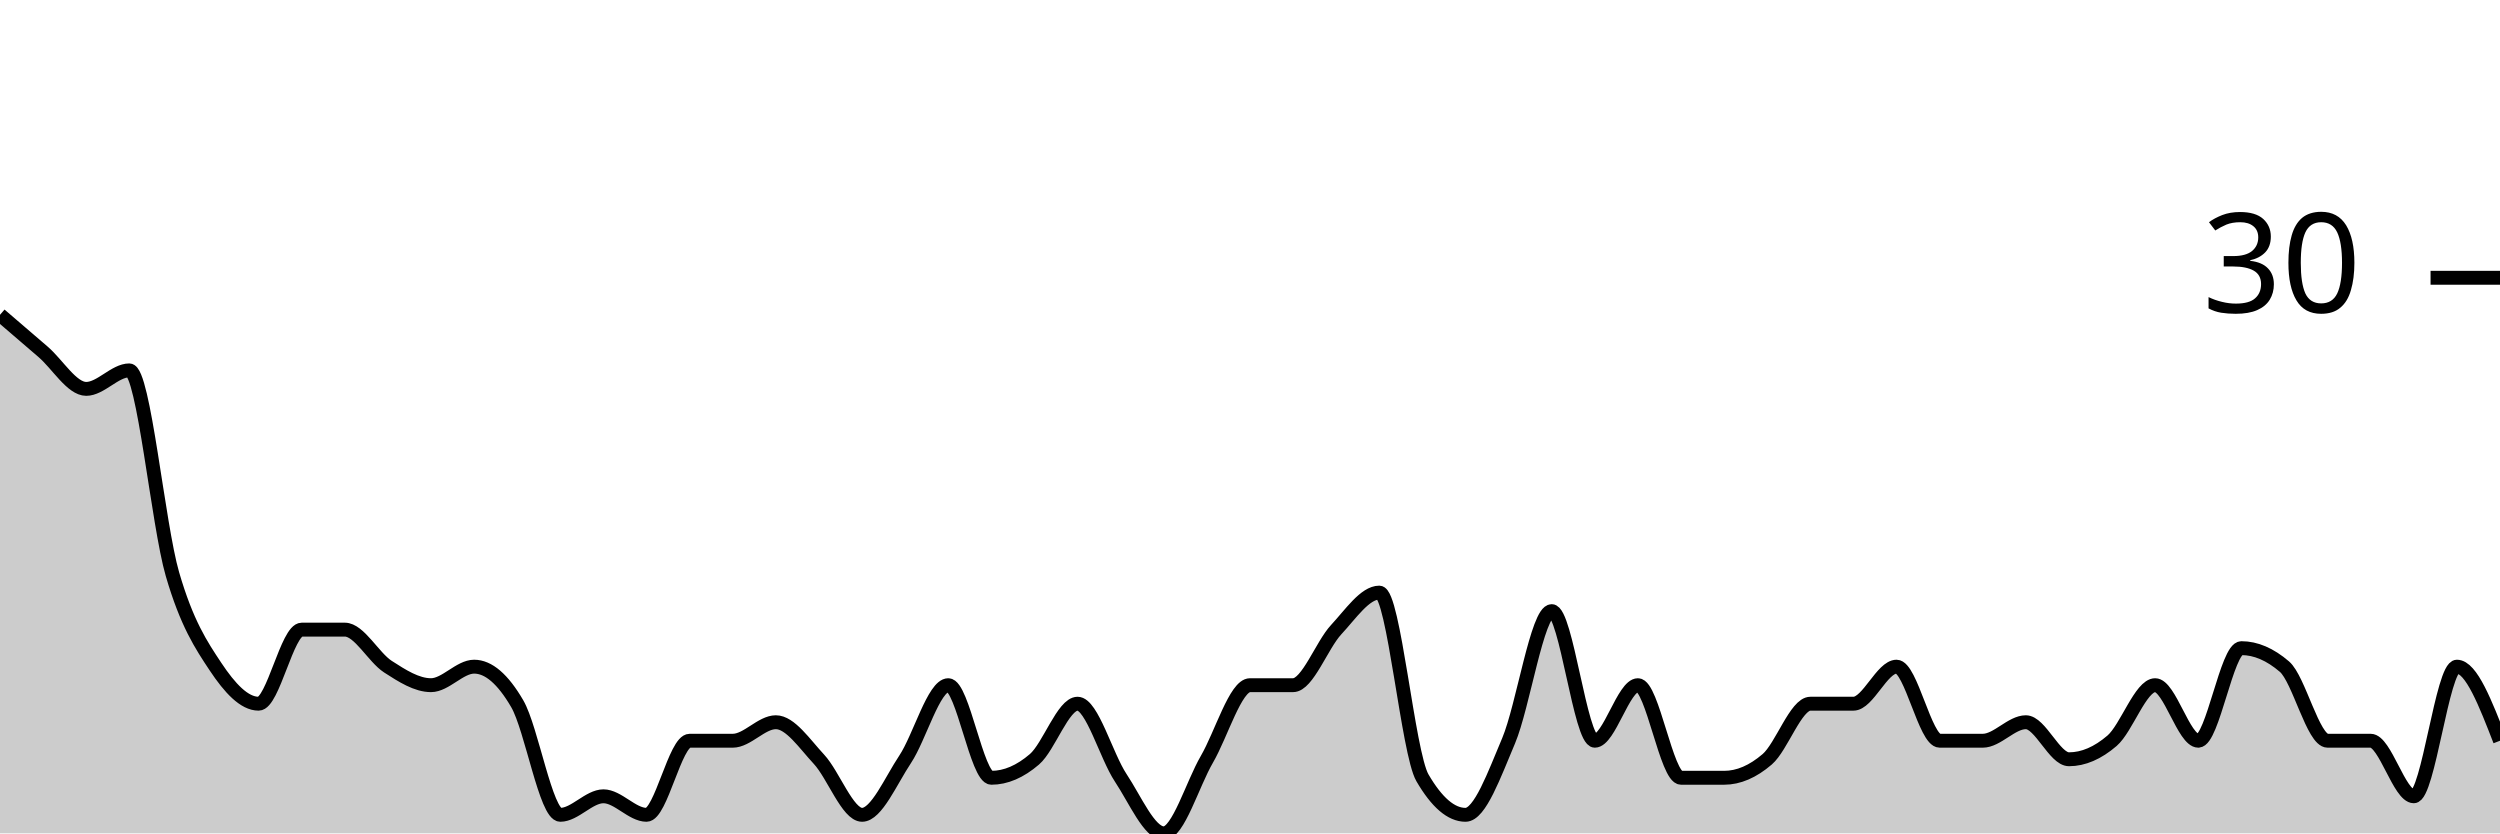
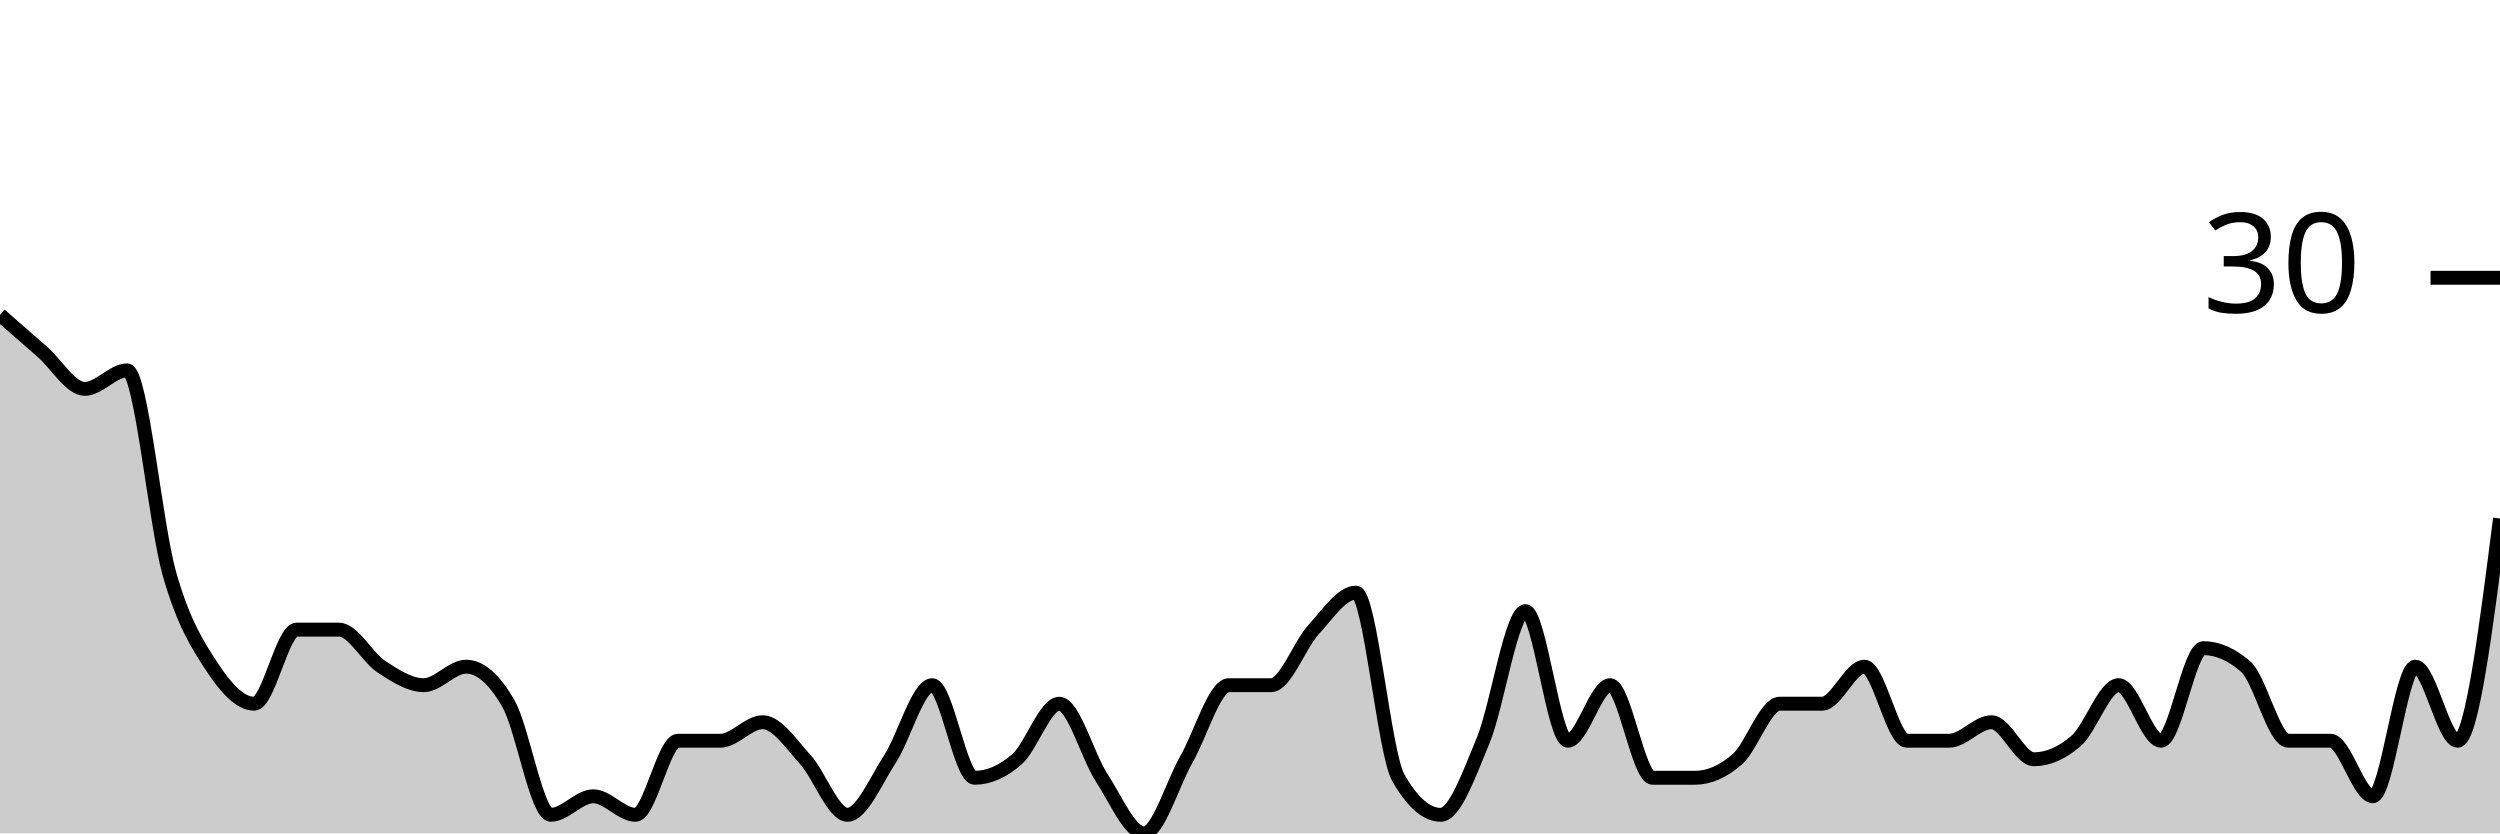
<svg xmlns="http://www.w3.org/2000/svg" viewBox="0 0 180 60">
  <g transform="translate(0,20)">
-     <path class="area" fill="rgba(0, 0, 0, 0.2)" d="M0,2.667C1.034,3.556,2.069,4.444,3.103,5.333C4.138,6.222,5.172,8,6.207,8C7.241,8,8.276,6.667,9.31,6.667C10.345,6.667,11.379,17.778,12.414,21.333C13.448,24.889,14.483,26.444,15.517,28C16.552,29.556,17.586,30.667,18.621,30.667C19.655,30.667,20.69,25.333,21.724,25.333C22.759,25.333,23.793,25.333,24.828,25.333C25.862,25.333,26.897,27.333,27.931,28C28.966,28.667,30,29.333,31.034,29.333C32.069,29.333,33.103,28,34.138,28C35.172,28,36.207,28.889,37.241,30.667C38.276,32.444,39.31,38.667,40.345,38.667C41.379,38.667,42.414,37.333,43.448,37.333C44.483,37.333,45.517,38.667,46.552,38.667C47.586,38.667,48.621,33.333,49.655,33.333C50.69,33.333,51.724,33.333,52.759,33.333C53.793,33.333,54.828,32,55.862,32C56.897,32,57.931,33.556,58.966,34.667C60,35.778,61.034,38.667,62.069,38.667C63.103,38.667,64.138,36.222,65.172,34.667C66.207,33.111,67.241,29.333,68.276,29.333C69.31,29.333,70.345,36,71.379,36C72.414,36,73.448,35.556,74.483,34.667C75.517,33.778,76.552,30.667,77.586,30.667C78.621,30.667,79.655,34.444,80.69,36C81.724,37.556,82.759,40,83.793,40C84.828,40,85.862,36.444,86.897,34.667C87.931,32.889,88.966,29.333,90,29.333C91.034,29.333,92.069,29.333,93.103,29.333C94.138,29.333,95.172,26.444,96.207,25.333C97.241,24.222,98.276,22.667,99.31,22.667C100.345,22.667,101.379,34.222,102.414,36C103.448,37.778,104.483,38.667,105.517,38.667C106.552,38.667,107.586,35.778,108.621,33.333C109.655,30.889,110.69,24,111.724,24C112.759,24,113.793,33.333,114.828,33.333C115.862,33.333,116.897,29.333,117.931,29.333C118.966,29.333,120,36,121.034,36C122.069,36,123.103,36,124.138,36C125.172,36,126.207,35.556,127.241,34.667C128.276,33.778,129.31,30.667,130.345,30.667C131.379,30.667,132.414,30.667,133.448,30.667C134.483,30.667,135.517,28,136.552,28C137.586,28,138.621,33.333,139.655,33.333C140.69,33.333,141.724,33.333,142.759,33.333C143.793,33.333,144.828,32,145.862,32C146.897,32,147.931,34.667,148.966,34.667C150,34.667,151.034,34.222,152.069,33.333C153.103,32.444,154.138,29.333,155.172,29.333C156.207,29.333,157.241,33.333,158.276,33.333C159.31,33.333,160.345,26.667,161.379,26.667C162.414,26.667,163.448,27.111,164.483,28C165.517,28.889,166.552,33.333,167.586,33.333C168.621,33.333,169.655,33.333,170.69,33.333C171.724,33.333,172.759,37.333,173.793,37.333C174.828,37.333,175.862,28,176.897,28C177.931,28,178.966,30.667,180,33.333L180,40C178.966,40,177.931,40,176.897,40C175.862,40,174.828,40,173.793,40C172.759,40,171.724,40,170.69,40C169.655,40,168.621,40,167.586,40C166.552,40,165.517,40,164.483,40C163.448,40,162.414,40,161.379,40C160.345,40,159.31,40,158.276,40C157.241,40,156.207,40,155.172,40C154.138,40,153.103,40,152.069,40C151.034,40,150,40,148.966,40C147.931,40,146.897,40,145.862,40C144.828,40,143.793,40,142.759,40C141.724,40,140.69,40,139.655,40C138.621,40,137.586,40,136.552,40C135.517,40,134.483,40,133.448,40C132.414,40,131.379,40,130.345,40C129.31,40,128.276,40,127.241,40C126.207,40,125.172,40,124.138,40C123.103,40,122.069,40,121.034,40C120,40,118.966,40,117.931,40C116.897,40,115.862,40,114.828,40C113.793,40,112.759,40,111.724,40C110.69,40,109.655,40,108.621,40C107.586,40,106.552,40,105.517,40C104.483,40,103.448,40,102.414,40C101.379,40,100.345,40,99.31,40C98.276,40,97.241,40,96.207,40C95.172,40,94.138,40,93.103,40C92.069,40,91.034,40,90,40C88.966,40,87.931,40,86.897,40C85.862,40,84.828,40,83.793,40C82.759,40,81.724,40,80.69,40C79.655,40,78.621,40,77.586,40C76.552,40,75.517,40,74.483,40C73.448,40,72.414,40,71.379,40C70.345,40,69.31,40,68.276,40C67.241,40,66.207,40,65.172,40C64.138,40,63.103,40,62.069,40C61.034,40,60,40,58.966,40C57.931,40,56.897,40,55.862,40C54.828,40,53.793,40,52.759,40C51.724,40,50.69,40,49.655,40C48.621,40,47.586,40,46.552,40C45.517,40,44.483,40,43.448,40C42.414,40,41.379,40,40.345,40C39.31,40,38.276,40,37.241,40C36.207,40,35.172,40,34.138,40C33.103,40,32.069,40,31.034,40C30,40,28.966,40,27.931,40C26.897,40,25.862,40,24.828,40C23.793,40,22.759,40,21.724,40C20.69,40,19.655,40,18.621,40C17.586,40,16.552,40,15.517,40C14.483,40,13.448,40,12.414,40C11.379,40,10.345,40,9.31,40C8.276,40,7.241,40,6.207,40C5.172,40,4.138,40,3.103,40C2.069,40,1.034,40,0,40Z" />
-     <path class="line" stroke="black" fill="none" d="M0,2.667C1.034,3.556,2.069,4.444,3.103,5.333C4.138,6.222,5.172,8,6.207,8C7.241,8,8.276,6.667,9.31,6.667C10.345,6.667,11.379,17.778,12.414,21.333C13.448,24.889,14.483,26.444,15.517,28C16.552,29.556,17.586,30.667,18.621,30.667C19.655,30.667,20.69,25.333,21.724,25.333C22.759,25.333,23.793,25.333,24.828,25.333C25.862,25.333,26.897,27.333,27.931,28C28.966,28.667,30,29.333,31.034,29.333C32.069,29.333,33.103,28,34.138,28C35.172,28,36.207,28.889,37.241,30.667C38.276,32.444,39.31,38.667,40.345,38.667C41.379,38.667,42.414,37.333,43.448,37.333C44.483,37.333,45.517,38.667,46.552,38.667C47.586,38.667,48.621,33.333,49.655,33.333C50.69,33.333,51.724,33.333,52.759,33.333C53.793,33.333,54.828,32,55.862,32C56.897,32,57.931,33.556,58.966,34.667C60,35.778,61.034,38.667,62.069,38.667C63.103,38.667,64.138,36.222,65.172,34.667C66.207,33.111,67.241,29.333,68.276,29.333C69.31,29.333,70.345,36,71.379,36C72.414,36,73.448,35.556,74.483,34.667C75.517,33.778,76.552,30.667,77.586,30.667C78.621,30.667,79.655,34.444,80.69,36C81.724,37.556,82.759,40,83.793,40C84.828,40,85.862,36.444,86.897,34.667C87.931,32.889,88.966,29.333,90,29.333C91.034,29.333,92.069,29.333,93.103,29.333C94.138,29.333,95.172,26.444,96.207,25.333C97.241,24.222,98.276,22.667,99.31,22.667C100.345,22.667,101.379,34.222,102.414,36C103.448,37.778,104.483,38.667,105.517,38.667C106.552,38.667,107.586,35.778,108.621,33.333C109.655,30.889,110.69,24,111.724,24C112.759,24,113.793,33.333,114.828,33.333C115.862,33.333,116.897,29.333,117.931,29.333C118.966,29.333,120,36,121.034,36C122.069,36,123.103,36,124.138,36C125.172,36,126.207,35.556,127.241,34.667C128.276,33.778,129.31,30.667,130.345,30.667C131.379,30.667,132.414,30.667,133.448,30.667C134.483,30.667,135.517,28,136.552,28C137.586,28,138.621,33.333,139.655,33.333C140.69,33.333,141.724,33.333,142.759,33.333C143.793,33.333,144.828,32,145.862,32C146.897,32,147.931,34.667,148.966,34.667C150,34.667,151.034,34.222,152.069,33.333C153.103,32.444,154.138,29.333,155.172,29.333C156.207,29.333,157.241,33.333,158.276,33.333C159.31,33.333,160.345,26.667,161.379,26.667C162.414,26.667,163.448,27.111,164.483,28C165.517,28.889,166.552,33.333,167.586,33.333C168.621,33.333,169.655,33.333,170.69,33.333C171.724,33.333,172.759,37.333,173.793,37.333C174.828,37.333,175.862,28,176.897,28C177.931,28,178.966,30.667,180,33.333" />
+     <path class="area" fill="rgba(0, 0, 0, 0.2)" d="M0,2.667C1.017,3.556,2.034,4.444,3.051,5.333C4.068,6.222,5.085,8,6.102,8C7.119,8,8.136,6.667,9.153,6.667C10.169,6.667,11.186,17.778,12.203,21.333C13.22,24.889,14.237,26.444,15.254,28C16.271,29.556,17.288,30.667,18.305,30.667C19.322,30.667,20.339,25.333,21.356,25.333C22.373,25.333,23.39,25.333,24.407,25.333C25.424,25.333,26.441,27.333,27.458,28C28.475,28.667,29.492,29.333,30.508,29.333C31.525,29.333,32.542,28,33.559,28C34.576,28,35.593,28.889,36.61,30.667C37.627,32.444,38.644,38.667,39.661,38.667C40.678,38.667,41.695,37.333,42.712,37.333C43.729,37.333,44.746,38.667,45.763,38.667C46.78,38.667,47.797,33.333,48.814,33.333C49.831,33.333,50.847,33.333,51.864,33.333C52.881,33.333,53.898,32,54.915,32C55.932,32,56.949,33.556,57.966,34.667C58.983,35.778,60,38.667,61.017,38.667C62.034,38.667,63.051,36.222,64.068,34.667C65.085,33.111,66.102,29.333,67.119,29.333C68.136,29.333,69.153,36,70.169,36C71.186,36,72.203,35.556,73.22,34.667C74.237,33.778,75.254,30.667,76.271,30.667C77.288,30.667,78.305,34.444,79.322,36C80.339,37.556,81.356,40,82.373,40C83.39,40,84.407,36.444,85.424,34.667C86.441,32.889,87.458,29.333,88.475,29.333C89.492,29.333,90.508,29.333,91.525,29.333C92.542,29.333,93.559,26.444,94.576,25.333C95.593,24.222,96.61,22.667,97.627,22.667C98.644,22.667,99.661,34.222,100.678,36C101.695,37.778,102.712,38.667,103.729,38.667C104.746,38.667,105.763,35.778,106.78,33.333C107.797,30.889,108.814,24,109.831,24C110.847,24,111.864,33.333,112.881,33.333C113.898,33.333,114.915,29.333,115.932,29.333C116.949,29.333,117.966,36,118.983,36C120,36,121.017,36,122.034,36C123.051,36,124.068,35.556,125.085,34.667C126.102,33.778,127.119,30.667,128.136,30.667C129.153,30.667,130.169,30.667,131.186,30.667C132.203,30.667,133.22,28,134.237,28C135.254,28,136.271,33.333,137.288,33.333C138.305,33.333,139.322,33.333,140.339,33.333C141.356,33.333,142.373,32,143.39,32C144.407,32,145.424,34.667,146.441,34.667C147.458,34.667,148.475,34.222,149.492,33.333C150.508,32.444,151.525,29.333,152.542,29.333C153.559,29.333,154.576,33.333,155.593,33.333C156.61,33.333,157.627,26.667,158.644,26.667C159.661,26.667,160.678,27.111,161.695,28C162.712,28.889,163.729,33.333,164.746,33.333C165.763,33.333,166.78,33.333,167.797,33.333C168.814,33.333,169.831,37.333,170.847,37.333C171.864,37.333,172.881,28,173.898,28C174.915,28,175.932,33.333,176.949,33.333C177.966,33.333,178.983,25.333,180,17.333L180,40C178.983,40,177.966,40,176.949,40C175.932,40,174.915,40,173.898,40C172.881,40,171.864,40,170.847,40C169.831,40,168.814,40,167.797,40C166.78,40,165.763,40,164.746,40C163.729,40,162.712,40,161.695,40C160.678,40,159.661,40,158.644,40C157.627,40,156.61,40,155.593,40C154.576,40,153.559,40,152.542,40C151.525,40,150.508,40,149.492,40C148.475,40,147.458,40,146.441,40C145.424,40,144.407,40,143.39,40C142.373,40,141.356,40,140.339,40C139.322,40,138.305,40,137.288,40C136.271,40,135.254,40,134.237,40C133.22,40,132.203,40,131.186,40C130.169,40,129.153,40,128.136,40C127.119,40,126.102,40,125.085,40C124.068,40,123.051,40,122.034,40C121.017,40,120,40,118.983,40C117.966,40,116.949,40,115.932,40C114.915,40,113.898,40,112.881,40C111.864,40,110.847,40,109.831,40C108.814,40,107.797,40,106.78,40C105.763,40,104.746,40,103.729,40C102.712,40,101.695,40,100.678,40C99.661,40,98.644,40,97.627,40C96.61,40,95.593,40,94.576,40C93.559,40,92.542,40,91.525,40C90.508,40,89.492,40,88.475,40C87.458,40,86.441,40,85.424,40C84.407,40,83.39,40,82.373,40C81.356,40,80.339,40,79.322,40C78.305,40,77.288,40,76.271,40C75.254,40,74.237,40,73.22,40C72.203,40,71.186,40,70.169,40C69.153,40,68.136,40,67.119,40C66.102,40,65.085,40,64.068,40C63.051,40,62.034,40,61.017,40C60,40,58.983,40,57.966,40C56.949,40,55.932,40,54.915,40C53.898,40,52.881,40,51.864,40C50.847,40,49.831,40,48.814,40C47.797,40,46.78,40,45.763,40C44.746,40,43.729,40,42.712,40C41.695,40,40.678,40,39.661,40C38.644,40,37.627,40,36.61,40C35.593,40,34.576,40,33.559,40C32.542,40,31.525,40,30.508,40C29.492,40,28.475,40,27.458,40C26.441,40,25.424,40,24.407,40C23.39,40,22.373,40,21.356,40C20.339,40,19.322,40,18.305,40C17.288,40,16.271,40,15.254,40C14.237,40,13.22,40,12.203,40C11.186,40,10.169,40,9.153,40C8.136,40,7.119,40,6.102,40C5.085,40,4.068,40,3.051,40C2.034,40,1.017,40,0,40Z" />
+     <path class="line" stroke="black" fill="none" d="M0,2.667C1.017,3.556,2.034,4.444,3.051,5.333C4.068,6.222,5.085,8,6.102,8C7.119,8,8.136,6.667,9.153,6.667C10.169,6.667,11.186,17.778,12.203,21.333C13.22,24.889,14.237,26.444,15.254,28C16.271,29.556,17.288,30.667,18.305,30.667C19.322,30.667,20.339,25.333,21.356,25.333C22.373,25.333,23.39,25.333,24.407,25.333C25.424,25.333,26.441,27.333,27.458,28C28.475,28.667,29.492,29.333,30.508,29.333C31.525,29.333,32.542,28,33.559,28C34.576,28,35.593,28.889,36.61,30.667C37.627,32.444,38.644,38.667,39.661,38.667C40.678,38.667,41.695,37.333,42.712,37.333C43.729,37.333,44.746,38.667,45.763,38.667C46.78,38.667,47.797,33.333,48.814,33.333C49.831,33.333,50.847,33.333,51.864,33.333C52.881,33.333,53.898,32,54.915,32C55.932,32,56.949,33.556,57.966,34.667C58.983,35.778,60,38.667,61.017,38.667C62.034,38.667,63.051,36.222,64.068,34.667C65.085,33.111,66.102,29.333,67.119,29.333C68.136,29.333,69.153,36,70.169,36C71.186,36,72.203,35.556,73.22,34.667C74.237,33.778,75.254,30.667,76.271,30.667C77.288,30.667,78.305,34.444,79.322,36C80.339,37.556,81.356,40,82.373,40C83.39,40,84.407,36.444,85.424,34.667C86.441,32.889,87.458,29.333,88.475,29.333C89.492,29.333,90.508,29.333,91.525,29.333C92.542,29.333,93.559,26.444,94.576,25.333C95.593,24.222,96.61,22.667,97.627,22.667C98.644,22.667,99.661,34.222,100.678,36C101.695,37.778,102.712,38.667,103.729,38.667C104.746,38.667,105.763,35.778,106.78,33.333C107.797,30.889,108.814,24,109.831,24C110.847,24,111.864,33.333,112.881,33.333C113.898,33.333,114.915,29.333,115.932,29.333C116.949,29.333,117.966,36,118.983,36C120,36,121.017,36,122.034,36C123.051,36,124.068,35.556,125.085,34.667C126.102,33.778,127.119,30.667,128.136,30.667C129.153,30.667,130.169,30.667,131.186,30.667C132.203,30.667,133.22,28,134.237,28C135.254,28,136.271,33.333,137.288,33.333C138.305,33.333,139.322,33.333,140.339,33.333C141.356,33.333,142.373,32,143.39,32C144.407,32,145.424,34.667,146.441,34.667C147.458,34.667,148.475,34.222,149.492,33.333C150.508,32.444,151.525,29.333,152.542,29.333C153.559,29.333,154.576,33.333,155.593,33.333C156.61,33.333,157.627,26.667,158.644,26.667C159.661,26.667,160.678,27.111,161.695,28C162.712,28.889,163.729,33.333,164.746,33.333C165.763,33.333,166.78,33.333,167.797,33.333C168.814,33.333,169.831,37.333,170.847,37.333C171.864,37.333,172.881,28,173.898,28C174.915,28,175.932,33.333,176.949,33.333C177.966,33.333,178.983,25.333,180,17.333" />
    <path class="axis-ceiling" stroke-width="1" stroke="black" fill="none" d="M175,0L180,0" />
    <text class="axis-ceiling-label" font-family="sans-serif" text-anchor="end" font-size="10px" x="170" y="2.5">30</text>
  </g>
</svg>
